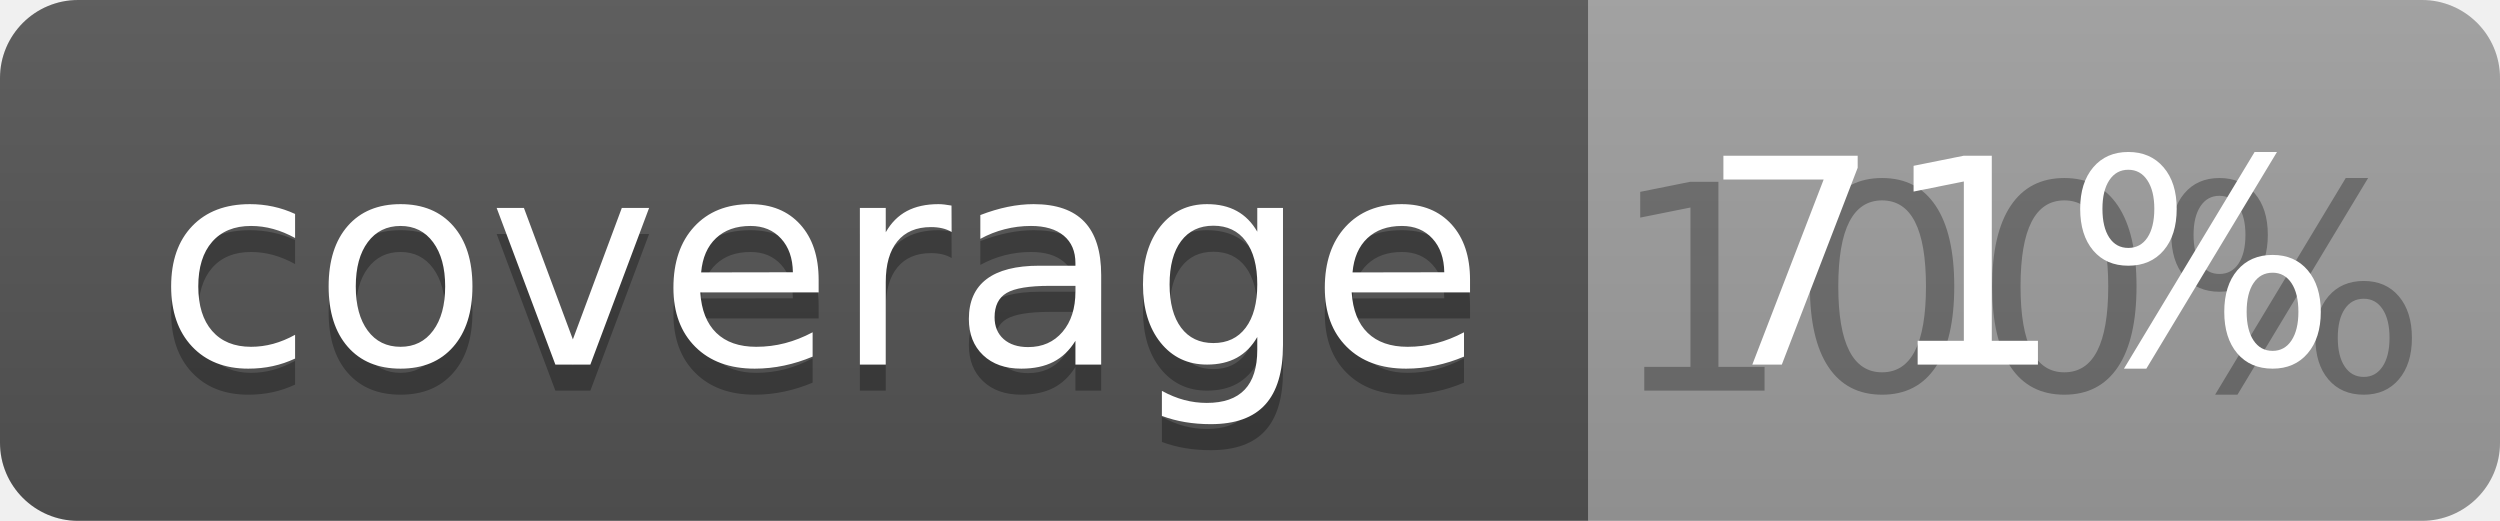
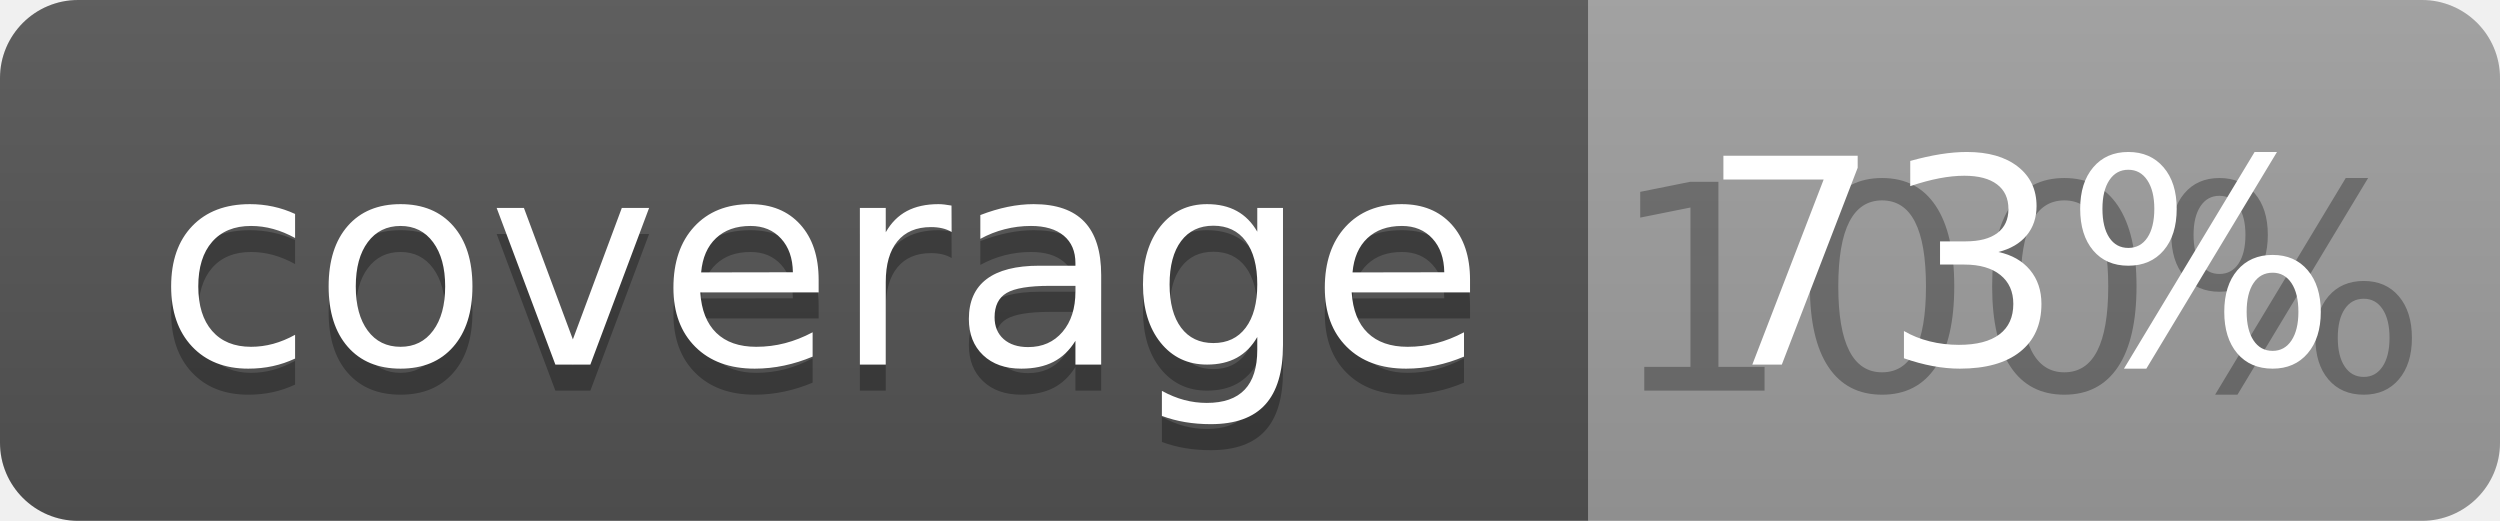
<svg xmlns="http://www.w3.org/2000/svg" width="96" height="20">
  <linearGradient id="b" x2="0" y2="100%">
    <stop offset="0" stop-color="#bbb" stop-opacity=".1" />
    <stop offset="1" stop-opacity=".1" />
  </linearGradient>
  <clipPath id="a">
    <rect width="96" height="20" rx="3" fill="#fff" />
  </clipPath>
  <g clip-path="url(#a)">
    <path fill="#555" d="M0 0h61v20H0z" />
    <path fill="#9F9F9F" d="M61 0h35v20H61z" />
    <path fill="url(#b)" d="M0 0h96v20H0z" />
  </g>
  <g fill="#fff" text-anchor="middle" font-family="DejaVu Sans,Verdana,Geneva,sans-serif" font-size="110">
    <text x="315" y="150" fill="#010101" fill-opacity=".3" transform="scale(.1)" textLength="510">coverage</text>
    <text x="315" y="140" transform="scale(.1)" textLength="510">coverage</text>
    <text x="775" y="150" fill="#010101" fill-opacity=".3" transform="scale(.1)" textLength="250">100%</text>
-     <text x="775" y="140" transform="scale(.1)" textLength="250">71%</text>
+     <text x="775" y="140" transform="scale(.1)" textLength="250">73%</text>
  </g>
</svg>
